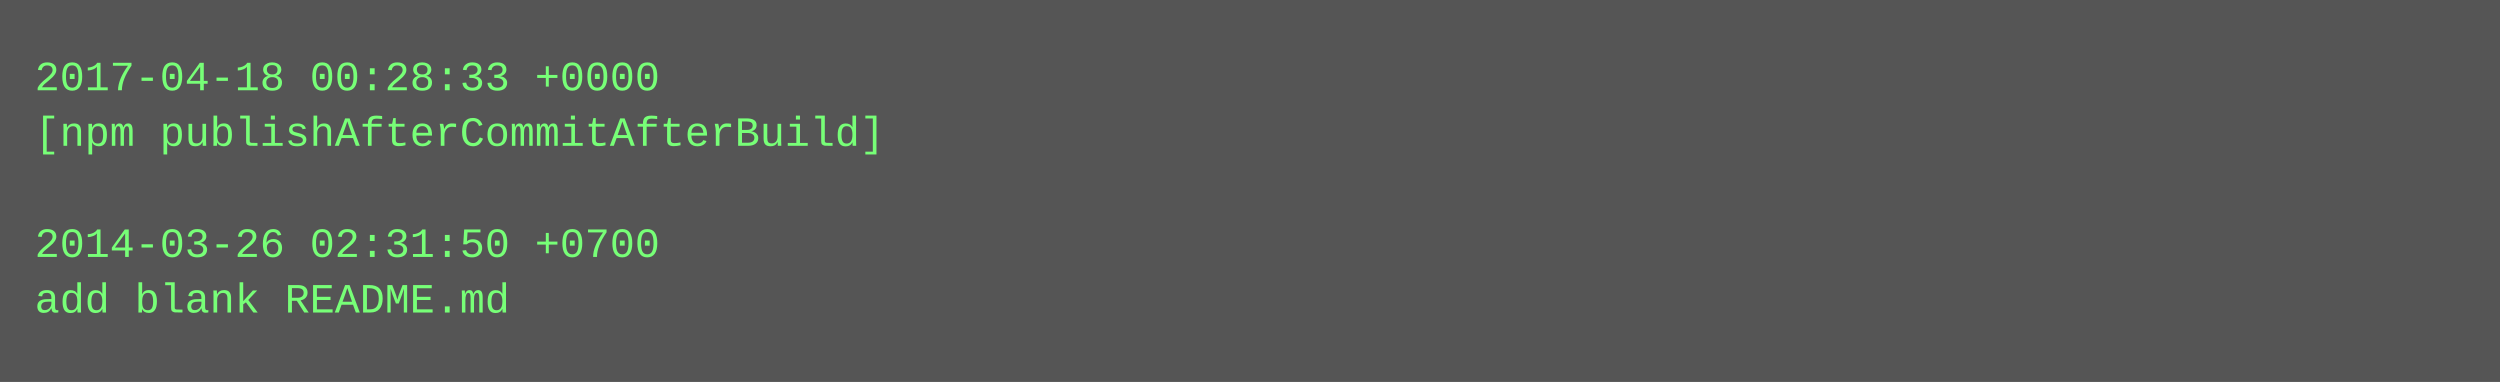
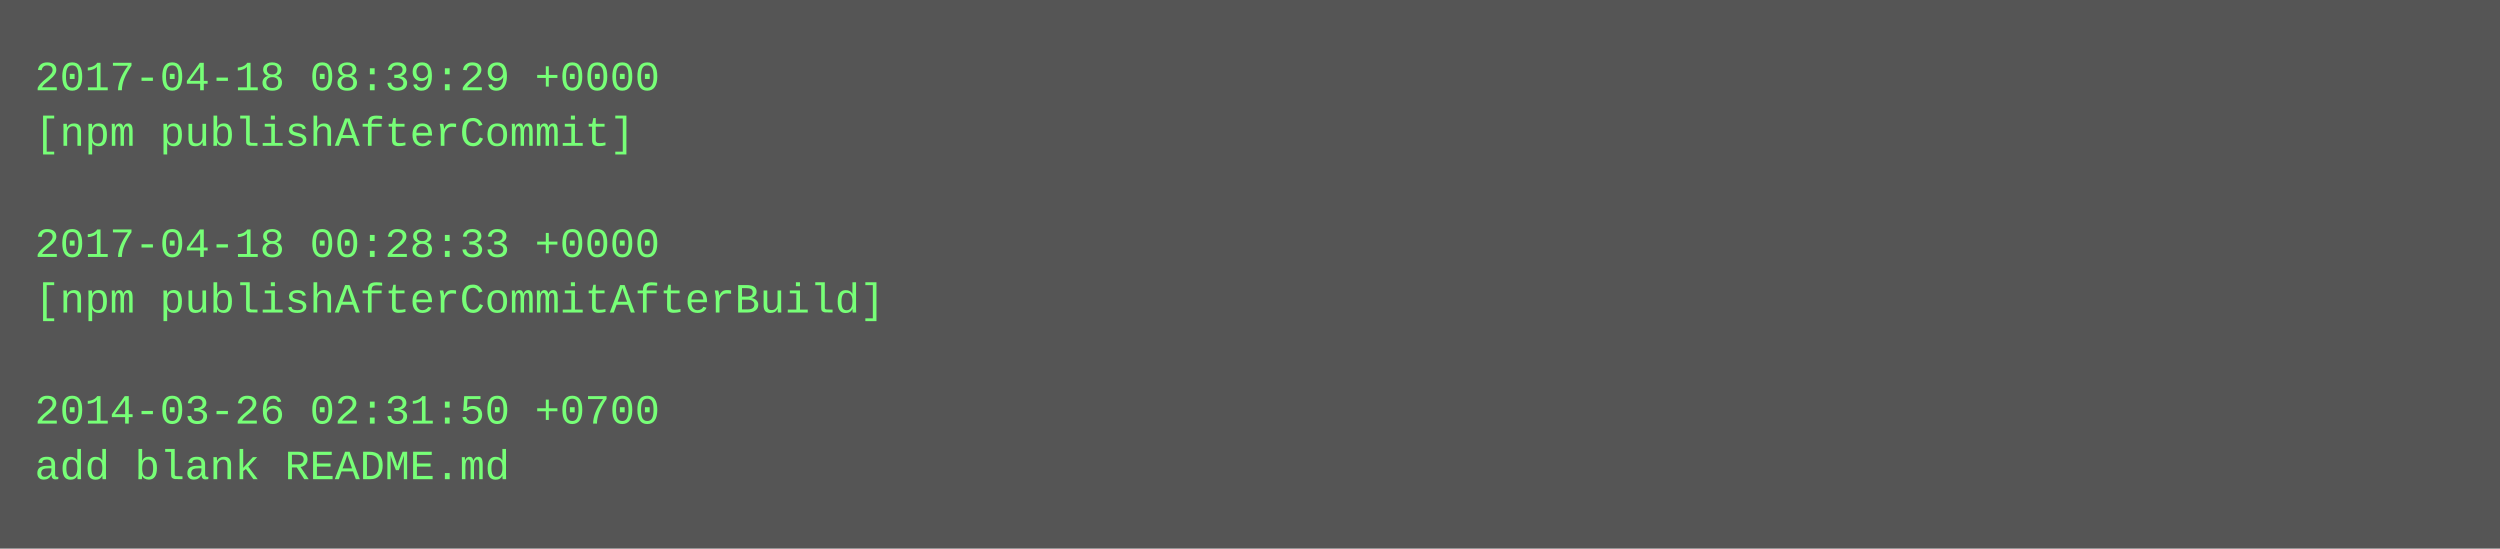
- <svg xmlns="http://www.w3.org/2000/svg" height="110" width="720">
-   <rect height="110" fill="#555" width="720" />
+ <svg xmlns="http://www.w3.org/2000/svg" height="158" width="720">
+   <rect height="158" fill="#555" width="720" />
  <text fill="#7f7" font-family="Courier New" font-size="12" xml:space="preserve">
-     <tspan x="10" y="26">2017-04-18 00:28:33 +0000</tspan>
-     <tspan x="10" y="42">[npm publishAfterCommitAfterBuild]</tspan>
+     <tspan x="10" y="26">2017-04-18 08:39:29 +0000</tspan>
+     <tspan x="10" y="42">[npm publishAfterCommit]</tspan>
    <tspan x="10" y="58" />
-     <tspan x="10" y="74">2014-03-26 02:31:50 +0700</tspan>
-     <tspan x="10" y="90">add blank README.md</tspan>
+     <tspan x="10" y="74">2017-04-18 00:28:33 +0000</tspan>
+     <tspan x="10" y="90">[npm publishAfterCommitAfterBuild]</tspan>
+     <tspan x="10" y="106" />
+     <tspan x="10" y="122">2014-03-26 02:31:50 +0700</tspan>
+     <tspan x="10" y="138">add blank README.md</tspan>
  </text>
</svg>
